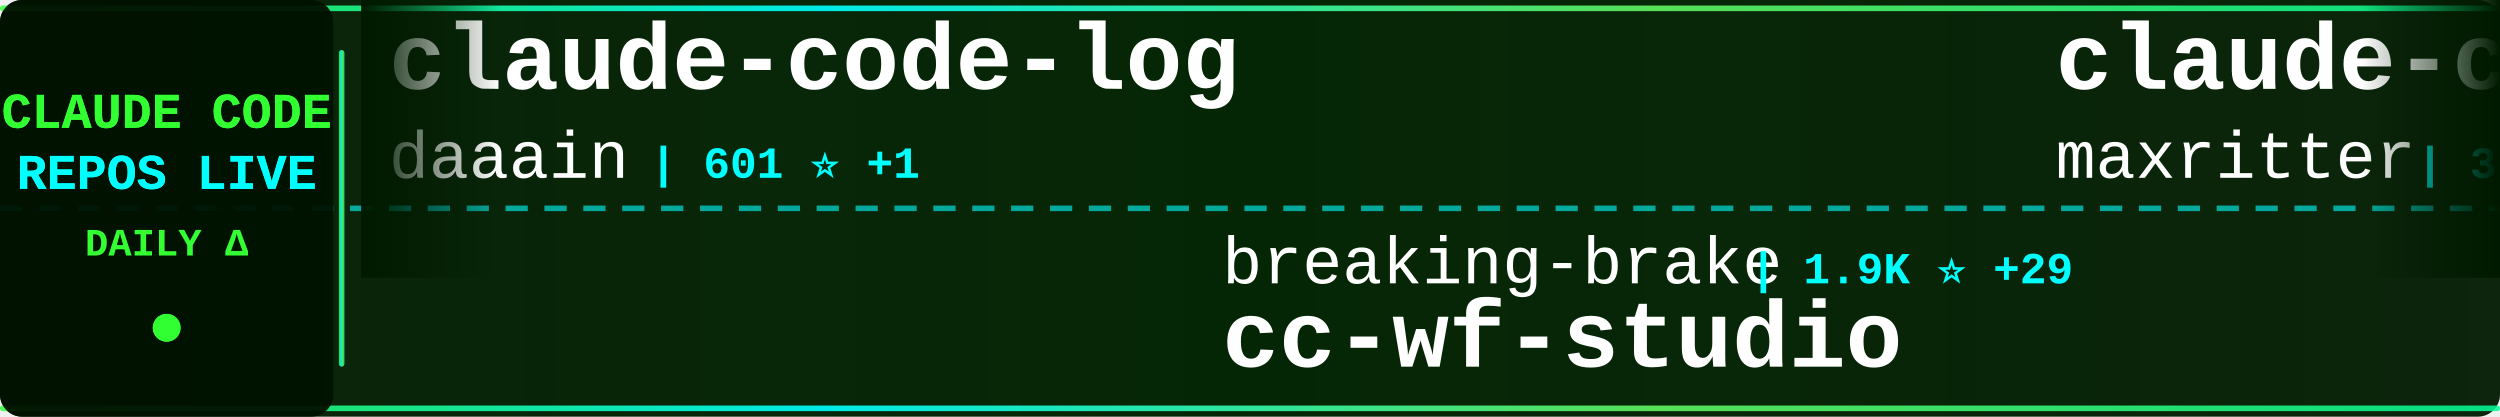
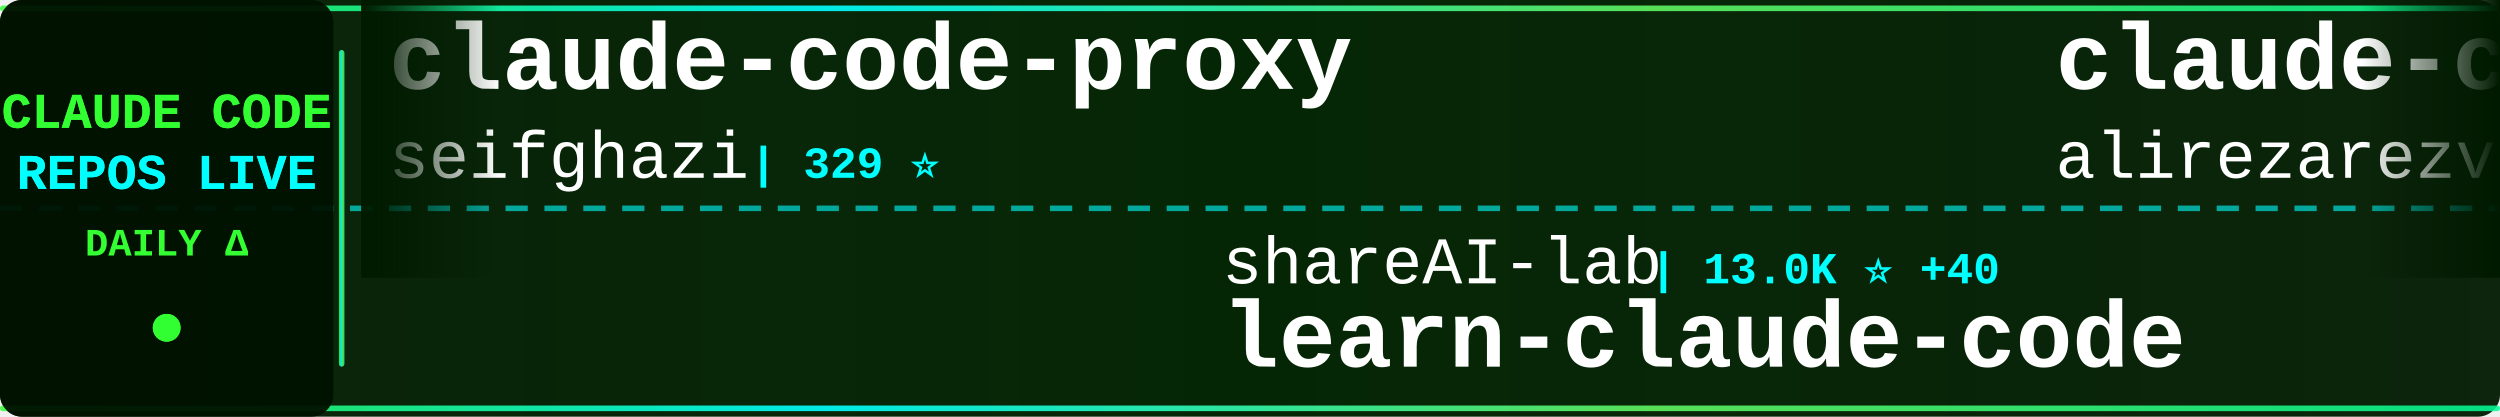
<svg xmlns="http://www.w3.org/2000/svg" width="900" height="150">
  <defs>
    <linearGradient id="tickerBg" x1="0%" y1="0%" x2="100%" y2="0%">
      <stop offset="0%" style="stop-color:#001a00;stop-opacity:0.95" />
      <stop offset="50%" style="stop-color:#002200;stop-opacity:0.98" />
      <stop offset="100%" style="stop-color:#001a00;stop-opacity:0.95" />
    </linearGradient>
    <linearGradient id="borderGrad" x1="0%" y1="0%" x2="100%" y2="0%">
      <stop offset="0%" style="stop-color:#33ff33;stop-opacity:0.85">
        <animate attributeName="stop-opacity" values="0.85;1;0.85" dur="2s" repeatCount="indefinite" />
      </stop>
      <stop offset="33%" style="stop-color:#00ffff;stop-opacity:0.9">
        <animate attributeName="stop-opacity" values="0.9;1;0.9" dur="2.2s" repeatCount="indefinite" />
      </stop>
      <stop offset="66%" style="stop-color:#66ff66;stop-opacity:0.85">
        <animate attributeName="stop-opacity" values="0.85;1;0.85" dur="1.8s" repeatCount="indefinite" />
      </stop>
      <stop offset="100%" style="stop-color:#00ff99;stop-opacity:0.85">
        <animate attributeName="stop-opacity" values="0.85;1;0.85" dur="2s" repeatCount="indefinite" />
      </stop>
    </linearGradient>
    <filter id="textGlow">
      <feGaussianBlur stdDeviation="0.1" result="coloredBlur" />
      <feMerge>
        <feMergeNode in="coloredBlur" />
        <feMergeNode in="SourceGraphic" />
      </feMerge>
    </filter>
    <filter id="metricGlow">
      <feGaussianBlur stdDeviation="0.2" result="coloredBlur" />
      <feMerge>
        <feMergeNode in="coloredBlur" />
        <feMergeNode in="SourceGraphic" />
      </feMerge>
    </filter>
    <linearGradient id="leftFade" x1="0%" y1="0%" x2="100%" y2="0%">
      <stop offset="0%" style="stop-color:#001a00;stop-opacity:1" />
      <stop offset="100%" style="stop-color:#001a00;stop-opacity:0" />
    </linearGradient>
    <linearGradient id="rightFade" x1="0%" y1="0%" x2="100%" y2="0%">
      <stop offset="0%" style="stop-color:#001a00;stop-opacity:0" />
      <stop offset="100%" style="stop-color:#001a00;stop-opacity:1" />
    </linearGradient>
  </defs>
  <rect width="900" height="150" fill="url(#tickerBg)" rx="8" />
  <rect x="0" y="2" width="900" height="2" fill="url(#borderGrad)" rx="1" />
  <rect x="0" y="146" width="900" height="2" fill="url(#borderGrad)" rx="1" />
  <line x1="0" y1="75" x2="900" y2="75" stroke="#00ffff" stroke-width="2" stroke-dasharray="8 6" opacity="0.6" />
  <rect x="0" y="0" width="120" height="150" fill="#001100" opacity="0.95" rx="8" />
  <text x="60" y="46" font-family="'Courier New', monospace" font-size="18" font-weight="bold" fill="#33ff33" text-anchor="middle" filter="url(#textGlow)">
    CLAUDE CODE
  </text>
  <text x="60" y="68" font-family="'Courier New', monospace" font-size="18" font-weight="bold" fill="#00ffff" text-anchor="middle" filter="url(#textGlow)">
    REPOS LIVE
  </text>
  <text x="60" y="92" font-family="'Courier New', monospace" font-size="14" font-weight="bold" fill="#33ff33" text-anchor="middle">
    DAILY Δ
  </text>
  <circle cx="60" cy="118" r="5" fill="#33ff33" filter="url(#metricGlow)">
    <animate attributeName="r" values="4;6;4" dur="1.5s" repeatCount="indefinite" />
    <animate attributeName="opacity" values="0.6;1;0.6" dur="1.5s" repeatCount="indefinite" />
  </circle>
  <rect x="122" y="18" width="2" height="114" fill="url(#borderGrad)" rx="1" />
  <clipPath id="tickerClip">
    <rect x="130" y="0" width="770" height="150" />
  </clipPath>
  <g clip-path="url(#tickerClip)">
    <g id="tickerItems">
      <animateTransform attributeName="transform" attributeType="XML" type="translate" from="0 0" to="-3000 0" dur="54s" repeatCount="indefinite" />
      <g transform="translate(0, 0)">
-         <text x="140" y="32" font-family="'Courier New', monospace" font-size="34" font-weight="bold" fill="#ffffff">claude-code-log</text>
-         <text x="140" y="64" font-family="'Courier New', monospace" font-size="24" font-weight="normal" fill="#ffffff" opacity="1.0">daaain</text>
-         <text x="234" y="64" font-family="'Courier New', monospace" font-size="16" font-weight="bold" fill="#00ffff"> | 601 ⭐ +1</text>
+         <text x="140" y="32" font-family="'Courier New', monospace" font-size="34" font-weight="bold" fill="#ffffff">claude-code-proxy</text>
+         <text x="140" y="64" font-family="'Courier New', monospace" font-size="24" font-weight="normal" fill="#ffffff" opacity="1.0">seifghazi</text>
+         <text x="270" y="64" font-family="'Courier New', monospace" font-size="16" font-weight="bold" fill="#00ffff"> | 329 ⭐</text>
      </g>
      <g transform="translate(300, 0)">
-         <text x="140" y="102" font-family="'Courier New', monospace" font-size="24" font-weight="normal" fill="#ffffff" opacity="1.0">breaking-brake</text>
-         <text x="330" y="102" font-family="'Courier New', monospace" font-size="16" font-weight="bold" fill="#00ffff"> | 1.9K ⭐ +29</text>
-         <text x="140" y="132" font-family="'Courier New', monospace" font-size="34" font-weight="bold" fill="#ffffff">cc-wf-studio</text>
+         <text x="140" y="102" font-family="'Courier New', monospace" font-size="24" font-weight="normal" fill="#ffffff" opacity="1.0">shareAI-lab</text>
+         <text x="294" y="102" font-family="'Courier New', monospace" font-size="16" font-weight="bold" fill="#00ffff"> | 13.0K ⭐ +40</text>
+         <text x="140" y="132" font-family="'Courier New', monospace" font-size="34" font-weight="bold" fill="#ffffff">learn-claude-code</text>
      </g>
      <g transform="translate(600, 0)">
-         <text x="140" y="32" font-family="'Courier New', monospace" font-size="34" font-weight="bold" fill="#ffffff">claude-codepro</text>
-         <text x="140" y="64" font-family="'Courier New', monospace" font-size="24" font-weight="normal" fill="#ffffff" opacity="1.0">maxritter</text>
-         <text x="270" y="64" font-family="'Courier New', monospace" font-size="16" font-weight="bold" fill="#00ffff"> | 325 ⭐</text>
+         <text x="140" y="32" font-family="'Courier New', monospace" font-size="34" font-weight="bold" fill="#ffffff">claude-code-tresor</text>
+         <text x="140" y="64" font-family="'Courier New', monospace" font-size="24" font-weight="normal" fill="#ffffff" opacity="1.0">alirezarezvani</text>
+         <text x="330" y="64" font-family="'Courier New', monospace" font-size="16" font-weight="bold" fill="#00ffff"> | 406 ⭐</text>
      </g>
      <g transform="translate(900, 0)">
-         <text x="140" y="102" font-family="'Courier New', monospace" font-size="24" font-weight="normal" fill="#ffffff" opacity="1.0">nikivdev</text>
-         <text x="258" y="102" font-family="'Courier New', monospace" font-size="16" font-weight="bold" fill="#00ffff"> | 4.9K ⭐</text>
-         <text x="140" y="132" font-family="'Courier New', monospace" font-size="34" font-weight="bold" fill="#ffffff">research</text>
+         <text x="140" y="102" font-family="'Courier New', monospace" font-size="24" font-weight="normal" fill="#ffffff" opacity="1.0">BeehiveInnovations</text>
+         <text x="378" y="102" font-family="'Courier New', monospace" font-size="16" font-weight="bold" fill="#00ffff"> | 10.7K ⭐ +2</text>
+         <text x="140" y="132" font-family="'Courier New', monospace" font-size="34" font-weight="bold" fill="#ffffff">pal-mcp-server</text>
      </g>
      <g transform="translate(1200, 0)">
-         <text x="140" y="32" font-family="'Courier New', monospace" font-size="34" font-weight="bold" fill="#ffffff">serena</text>
-         <text x="140" y="64" font-family="'Courier New', monospace" font-size="24" font-weight="normal" fill="#ffffff" opacity="1.0">oraios</text>
-         <text x="234" y="64" font-family="'Courier New', monospace" font-size="16" font-weight="bold" fill="#00ffff"> | 18.0K ⭐ +9</text>
+         <text x="140" y="32" font-family="'Courier New', monospace" font-size="34" font-weight="bold" fill="#ffffff">Claude-Code-Communicatio...</text>
+         <text x="140" y="64" font-family="'Courier New', monospace" font-size="24" font-weight="normal" fill="#ffffff" opacity="1.0">nishimoto265</text>
+         <text x="306" y="64" font-family="'Courier New', monospace" font-size="16" font-weight="bold" fill="#00ffff"> | 468 ⭐</text>
      </g>
      <g transform="translate(1500, 0)">
-         <text x="140" y="102" font-family="'Courier New', monospace" font-size="24" font-weight="normal" fill="#ffffff" opacity="1.0">wshobson</text>
-         <text x="258" y="102" font-family="'Courier New', monospace" font-size="16" font-weight="bold" fill="#00ffff"> | 24.2K ⭐ +13</text>
-         <text x="140" y="132" font-family="'Courier New', monospace" font-size="34" font-weight="bold" fill="#ffffff">agents</text>
+         <text x="140" y="102" font-family="'Courier New', monospace" font-size="24" font-weight="normal" fill="#ffffff" opacity="1.0">revfactory</text>
+         <text x="282" y="102" font-family="'Courier New', monospace" font-size="16" font-weight="bold" fill="#00ffff"> | 731 ⭐</text>
+         <text x="140" y="132" font-family="'Courier New', monospace" font-size="34" font-weight="bold" fill="#ffffff">claude-code-mastering</text>
      </g>
      <g transform="translate(1800, 0)">
-         <text x="140" y="32" font-family="'Courier New', monospace" font-size="34" font-weight="bold" fill="#ffffff">my-claude-code-setup</text>
-         <text x="140" y="64" font-family="'Courier New', monospace" font-size="24" font-weight="normal" fill="#ffffff" opacity="1.0">centminmod</text>
-         <text x="282" y="64" font-family="'Courier New', monospace" font-size="16" font-weight="bold" fill="#00ffff"> | 1.5K ⭐ +4</text>
+         <text x="140" y="32" font-family="'Courier New', monospace" font-size="34" font-weight="bold" fill="#ffffff">claude-code-sub-agents</text>
+         <text x="140" y="64" font-family="'Courier New', monospace" font-size="24" font-weight="normal" fill="#ffffff" opacity="1.0">lst97</text>
+         <text x="222" y="64" font-family="'Courier New', monospace" font-size="16" font-weight="bold" fill="#00ffff"> | 1.3K ⭐</text>
      </g>
      <g transform="translate(2100, 0)">
-         <text x="140" y="102" font-family="'Courier New', monospace" font-size="24" font-weight="normal" fill="#ffffff" opacity="1.0">iannuttall</text>
-         <text x="282" y="102" font-family="'Courier New', monospace" font-size="16" font-weight="bold" fill="#00ffff"> | 2.0K ⭐</text>
-         <text x="140" y="132" font-family="'Courier New', monospace" font-size="34" font-weight="bold" fill="#ffffff">claude-agents</text>
+         <text x="140" y="102" font-family="'Courier New', monospace" font-size="24" font-weight="normal" fill="#ffffff" opacity="1.0">ericbuess</text>
+         <text x="270" y="102" font-family="'Courier New', monospace" font-size="16" font-weight="bold" fill="#00ffff"> | 521 ⭐</text>
+         <text x="140" y="132" font-family="'Courier New', monospace" font-size="34" font-weight="bold" fill="#ffffff">claude-code-docs</text>
      </g>
      <g transform="translate(2400, 0)">
-         <text x="140" y="32" font-family="'Courier New', monospace" font-size="34" font-weight="bold" fill="#ffffff">humanlayer</text>
-         <text x="140" y="64" font-family="'Courier New', monospace" font-size="24" font-weight="normal" fill="#ffffff" opacity="1.0">humanlayer</text>
-         <text x="282" y="64" font-family="'Courier New', monospace" font-size="16" font-weight="bold" fill="#00ffff"> | 8.4K ⭐ +9</text>
+         <text x="140" y="32" font-family="'Courier New', monospace" font-size="34" font-weight="bold" fill="#ffffff">claudecodeui</text>
+         <text x="140" y="64" font-family="'Courier New', monospace" font-size="24" font-weight="normal" fill="#ffffff" opacity="1.0">siteboon</text>
+         <text x="258" y="64" font-family="'Courier New', monospace" font-size="16" font-weight="bold" fill="#00ffff"> | 5.2K ⭐ +3</text>
      </g>
      <g transform="translate(2700, 0)">
-         <text x="140" y="102" font-family="'Courier New', monospace" font-size="24" font-weight="normal" fill="#ffffff" opacity="1.0">wasabeef</text>
-         <text x="258" y="102" font-family="'Courier New', monospace" font-size="16" font-weight="bold" fill="#00ffff"> | 889 ⭐</text>
-         <text x="140" y="132" font-family="'Courier New', monospace" font-size="34" font-weight="bold" fill="#ffffff">claude-code-cookbook</text>
+         <text x="140" y="102" font-family="'Courier New', monospace" font-size="24" font-weight="normal" fill="#ffffff" opacity="1.0">lyconear</text>
+         <text x="258" y="102" font-family="'Courier New', monospace" font-size="16" font-weight="bold" fill="#00ffff"> | 4 ⭐</text>
+         <text x="140" y="132" font-family="'Courier New', monospace" font-size="34" font-weight="bold" fill="#ffffff">Claude-Code</text>
      </g>
      <g transform="translate(3000, 0)">
-         <text x="140" y="32" font-family="'Courier New', monospace" font-size="34" font-weight="bold" fill="#ffffff">claude-code-log</text>
-         <text x="140" y="64" font-family="'Courier New', monospace" font-size="24" font-weight="normal" fill="#ffffff" opacity="1.0">daaain</text>
-         <text x="234" y="64" font-family="'Courier New', monospace" font-size="16" font-weight="bold" fill="#00ffff"> | 601 ⭐ +1</text>
+         <text x="140" y="32" font-family="'Courier New', monospace" font-size="34" font-weight="bold" fill="#ffffff">claude-code-proxy</text>
+         <text x="140" y="64" font-family="'Courier New', monospace" font-size="24" font-weight="normal" fill="#ffffff" opacity="1.0">seifghazi</text>
+         <text x="270" y="64" font-family="'Courier New', monospace" font-size="16" font-weight="bold" fill="#00ffff"> | 329 ⭐</text>
      </g>
      <g transform="translate(3300, 0)">
-         <text x="140" y="102" font-family="'Courier New', monospace" font-size="24" font-weight="normal" fill="#ffffff" opacity="1.0">breaking-brake</text>
-         <text x="330" y="102" font-family="'Courier New', monospace" font-size="16" font-weight="bold" fill="#00ffff"> | 1.9K ⭐ +29</text>
-         <text x="140" y="132" font-family="'Courier New', monospace" font-size="34" font-weight="bold" fill="#ffffff">cc-wf-studio</text>
+         <text x="140" y="102" font-family="'Courier New', monospace" font-size="24" font-weight="normal" fill="#ffffff" opacity="1.0">shareAI-lab</text>
+         <text x="294" y="102" font-family="'Courier New', monospace" font-size="16" font-weight="bold" fill="#00ffff"> | 13.0K ⭐ +40</text>
+         <text x="140" y="132" font-family="'Courier New', monospace" font-size="34" font-weight="bold" fill="#ffffff">learn-claude-code</text>
      </g>
      <g transform="translate(3600, 0)">
-         <text x="140" y="32" font-family="'Courier New', monospace" font-size="34" font-weight="bold" fill="#ffffff">claude-codepro</text>
-         <text x="140" y="64" font-family="'Courier New', monospace" font-size="24" font-weight="normal" fill="#ffffff" opacity="1.0">maxritter</text>
-         <text x="270" y="64" font-family="'Courier New', monospace" font-size="16" font-weight="bold" fill="#00ffff"> | 325 ⭐</text>
+         <text x="140" y="32" font-family="'Courier New', monospace" font-size="34" font-weight="bold" fill="#ffffff">claude-code-tresor</text>
+         <text x="140" y="64" font-family="'Courier New', monospace" font-size="24" font-weight="normal" fill="#ffffff" opacity="1.0">alirezarezvani</text>
+         <text x="330" y="64" font-family="'Courier New', monospace" font-size="16" font-weight="bold" fill="#00ffff"> | 406 ⭐</text>
      </g>
      <g transform="translate(3900, 0)">
-         <text x="140" y="102" font-family="'Courier New', monospace" font-size="24" font-weight="normal" fill="#ffffff" opacity="1.0">nikivdev</text>
-         <text x="258" y="102" font-family="'Courier New', monospace" font-size="16" font-weight="bold" fill="#00ffff"> | 4.9K ⭐</text>
-         <text x="140" y="132" font-family="'Courier New', monospace" font-size="34" font-weight="bold" fill="#ffffff">research</text>
+         <text x="140" y="102" font-family="'Courier New', monospace" font-size="24" font-weight="normal" fill="#ffffff" opacity="1.0">BeehiveInnovations</text>
+         <text x="378" y="102" font-family="'Courier New', monospace" font-size="16" font-weight="bold" fill="#00ffff"> | 10.7K ⭐ +2</text>
+         <text x="140" y="132" font-family="'Courier New', monospace" font-size="34" font-weight="bold" fill="#ffffff">pal-mcp-server</text>
      </g>
    </g>
  </g>
  <rect x="130" y="0" width="50" height="100" fill="url(#leftFade)" />
  <rect x="850" y="0" width="50" height="100" fill="url(#rightFade)" />
</svg>
